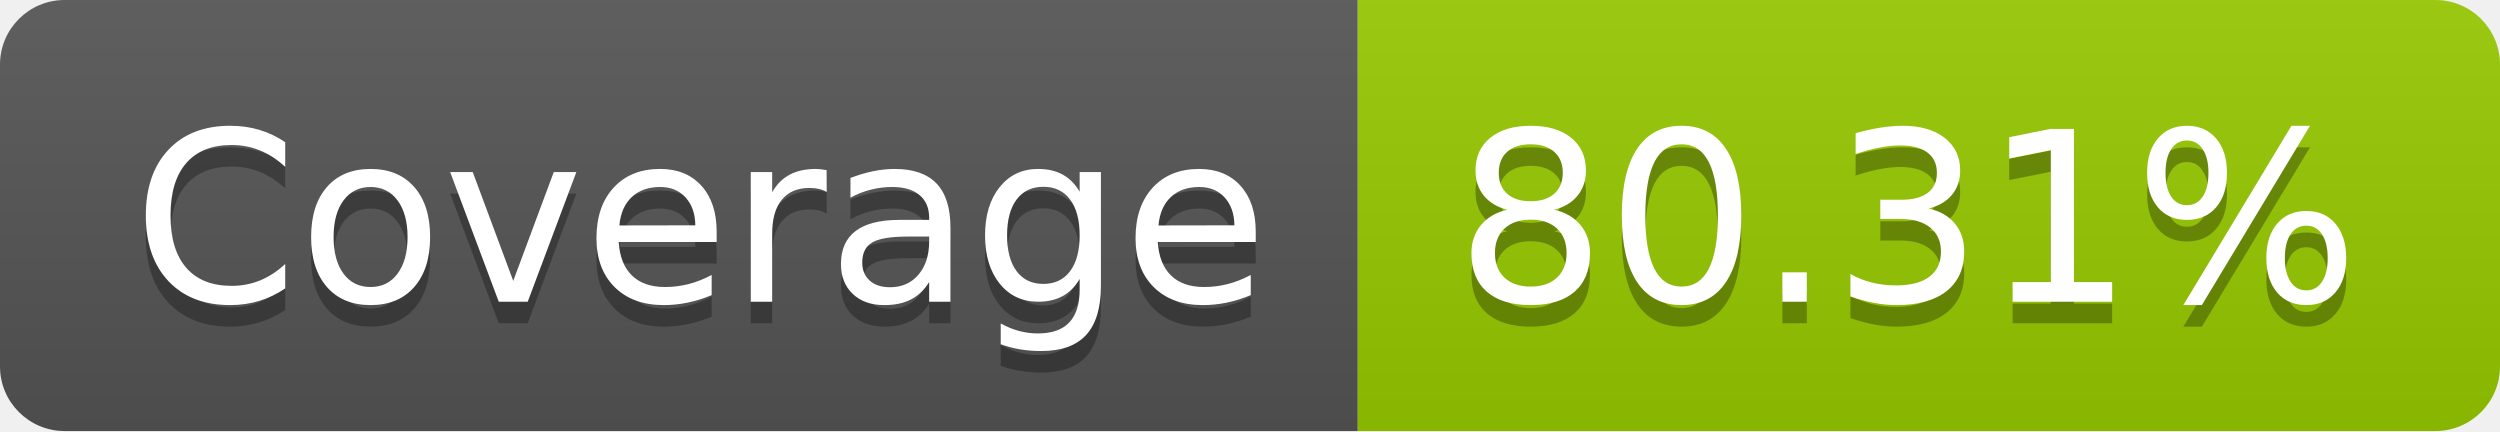
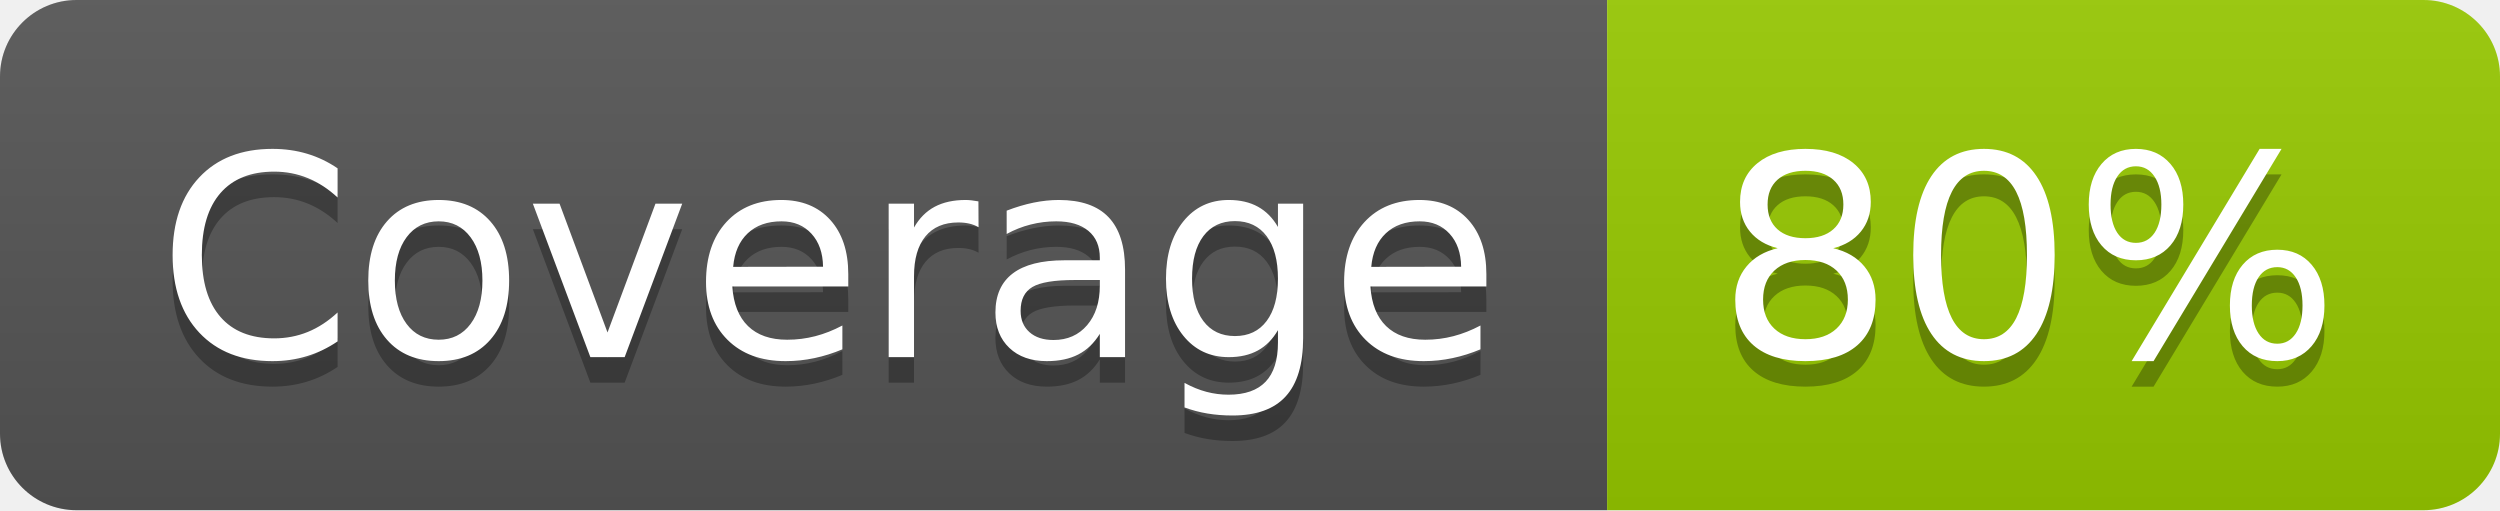
- <svg xmlns="http://www.w3.org/2000/svg" width="116" height="20" role="img" aria-label="Coverage: 80.31%">
+ <svg xmlns="http://www.w3.org/2000/svg" width="98" height="20" role="img" aria-label="Coverage: 80%">
  <linearGradient id="s" x2="0" y2="100%">
    <stop offset="0" stop-color="#bbb" stop-opacity=".1" />
    <stop offset="1" stop-opacity=".1" />
  </linearGradient>
  <clipPath id="r">
-     <rect width="116" height="20" rx="3" fill="#fff" />
+     <rect width="98" height="20" rx="3" fill="#fff" />
  </clipPath>
  <g clip-path="url(#r)">
    <rect width="63" height="20" fill="#555" />
-     <rect x="63" width="53" height="20" fill="#97ca00" />
-     <rect width="116" height="20" fill="url(#s)" />
+     <rect x="63" width="35" height="20" fill="#97ca00" />
+     <rect width="98" height="20" fill="url(#s)" />
  </g>
  <g fill="#fff" text-anchor="middle" font-family="Verdana,Geneva,DejaVu Sans,sans-serif" text-rendering="geometricPrecision" font-size="110">
    <text aria-hidden="true" x="325" y="150" fill="#010101" fill-opacity=".3" transform="scale(.1)" textLength="530">Coverage</text>
    <text x="325" y="140" transform="scale(.1)" fill="#fff" textLength="530">Coverage</text>
-     <text aria-hidden="true" x="885" y="150" fill="#010101" fill-opacity=".3" transform="scale(.1)" textLength="430">80.31%</text>
-     <text x="885" y="140" transform="scale(.1)" fill="#fff" textLength="430">80.31%</text>
+     <text aria-hidden="true" x="795" y="150" fill="#010101" fill-opacity=".3" transform="scale(.1)" textLength="250">80%</text>
+     <text x="795" y="140" transform="scale(.1)" fill="#fff" textLength="250">80%</text>
  </g>
</svg>
